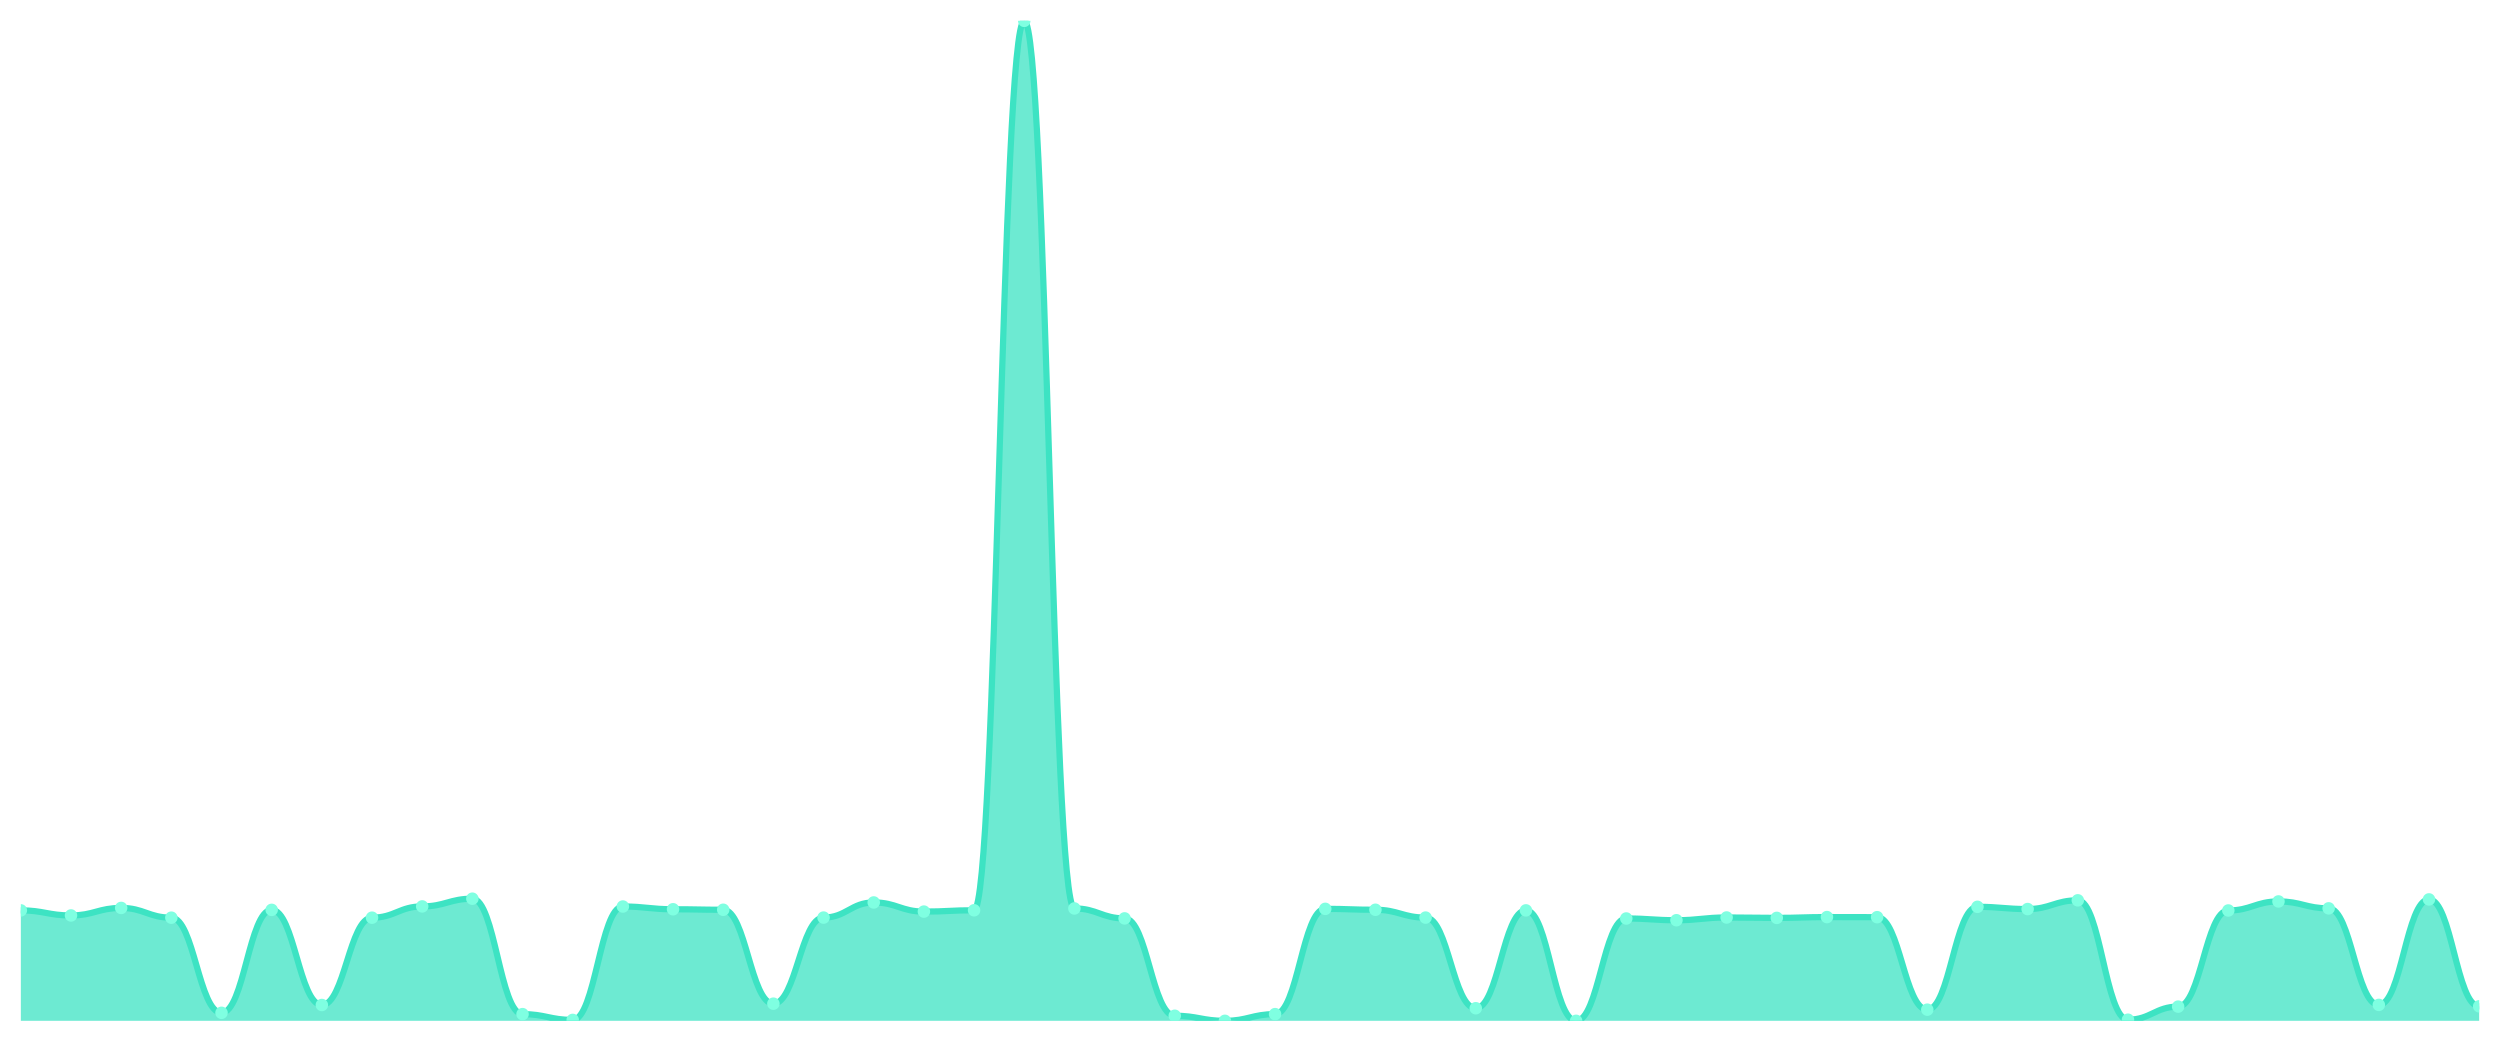
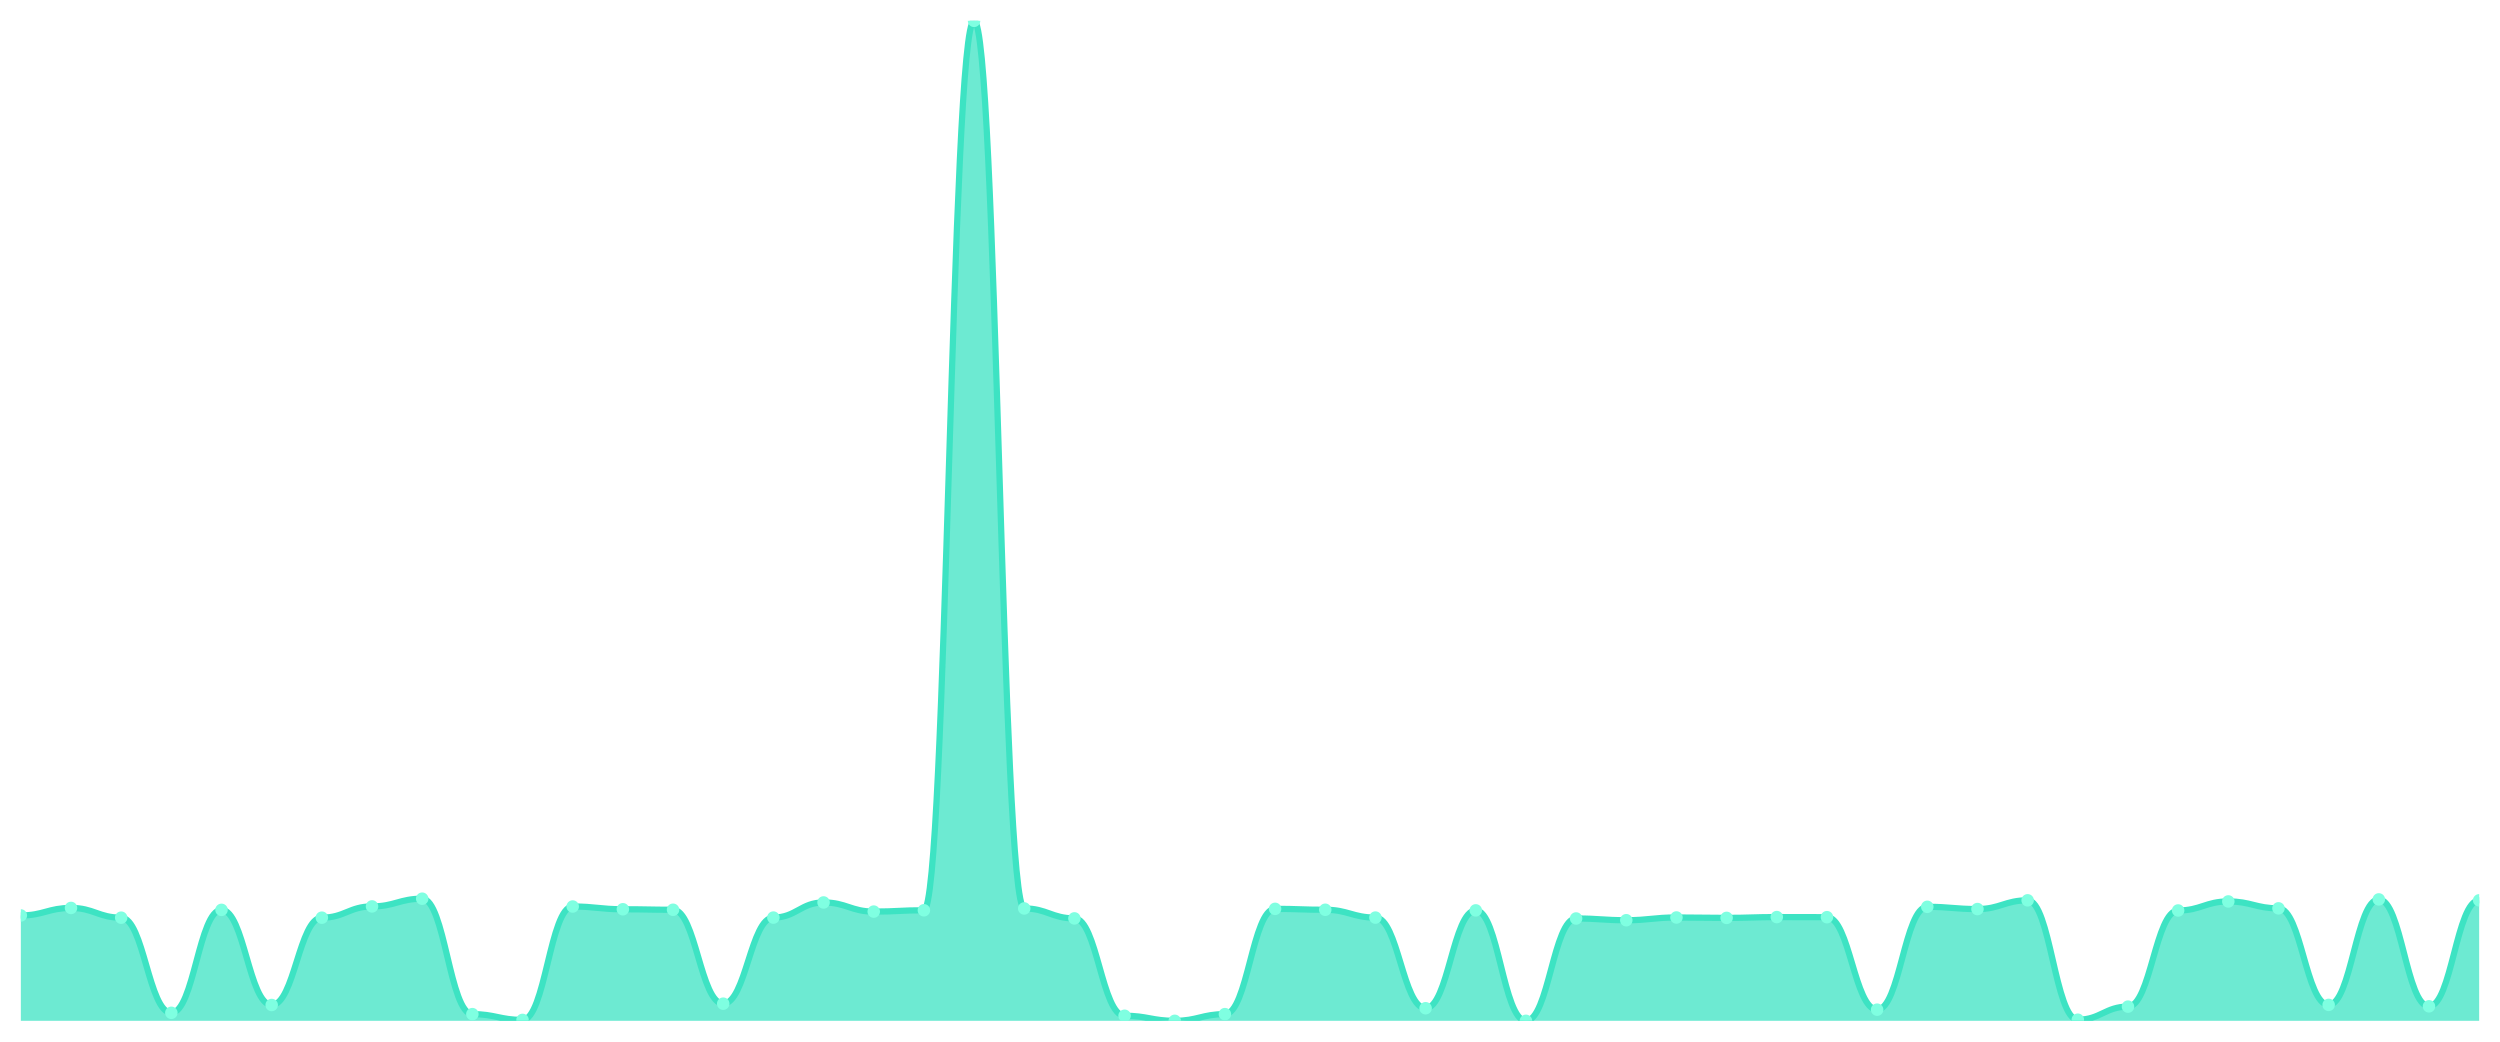
<svg xmlns="http://www.w3.org/2000/svg" viewBox="0 0 1200 500" width="1200" height="500">
  <defs>
    <clipPath id="c">
      <rect x="10" y="10" width="1180" height="480" />
    </clipPath>
  </defs>
  <rect width="1200" height="500" fill="none" />
  <g clip-path="url(#c)">
-     <path d="M 10,490 L 10,436.981 C 20.837,436.981 23.245,439.417 34.082,439.417 C 44.918,439.417 47.327,435.811 58.163,435.811 C 69,435.811 71.408,440.489 82.245,440.489 C 93.082,440.489 95.49,486.15 106.327,486.15 C 117.163,486.15 119.571,436.737 130.408,436.737 C 141.245,436.737 143.653,482.398 154.49,482.398 C 165.327,482.398 167.735,440.489 178.571,440.489 C 189.408,440.489 191.816,435.08 202.653,435.08 C 213.49,435.08 215.898,431.377 226.735,431.377 C 237.571,431.377 239.98,486.784 250.816,486.784 C 261.653,486.784 264.061,489.561 274.898,489.561 C 285.735,489.561 288.143,435.129 298.98,435.129 C 309.816,435.129 312.224,436.445 323.061,436.445 C 333.898,436.445 336.306,436.688 347.143,436.688 C 357.98,436.688 360.388,481.764 371.224,481.764 C 382.061,481.764 384.469,440.441 395.306,440.441 C 406.143,440.441 408.551,433.18 419.388,433.18 C 430.224,433.18 432.633,437.565 443.469,437.565 C 454.306,437.565 456.714,436.932 467.551,436.932 C 478.388,436.932 480.796,10 491.633,10 C 502.469,10 504.878,436.055 515.714,436.055 C 526.551,436.055 528.959,440.83 539.796,440.83 C 550.633,440.83 553.041,487.563 563.878,487.563 C 574.714,487.563 577.122,490 587.959,490 C 598.796,490 601.204,486.784 612.041,486.784 C 622.878,486.784 625.286,436.25 636.122,436.25 C 646.959,436.25 649.367,436.688 660.204,436.688 C 671.041,436.688 673.449,440.441 684.286,440.441 C 695.122,440.441 697.531,483.957 708.367,483.957 C 719.204,483.957 721.612,436.981 732.449,436.981 C 743.286,436.981 745.694,490 756.531,490 C 767.367,490 769.776,440.879 780.612,440.879 C 791.449,440.879 793.857,441.708 804.694,441.708 C 815.531,441.708 817.939,440.392 828.776,440.392 C 839.612,440.392 842.02,440.587 852.857,440.587 C 863.694,440.587 866.102,440.197 876.939,440.197 C 887.776,440.197 890.184,440.246 901.02,440.246 C 911.857,440.246 914.265,484.64 925.102,484.64 C 935.939,484.64 938.347,435.275 949.184,435.275 C 960.02,435.275 962.429,436.347 973.265,436.347 C 984.102,436.347 986.51,432.156 997.347,432.156 C 1008.184,432.156 1010.592,489.464 1021.429,489.464 C 1032.265,489.464 1034.673,483.178 1045.51,483.178 C 1056.347,483.178 1058.755,437.029 1069.592,437.029 C 1080.429,437.029 1082.837,432.692 1093.673,432.692 C 1104.51,432.692 1106.918,436.006 1117.755,436.006 C 1128.592,436.006 1131,482.349 1141.837,482.349 C 1152.673,482.349 1155.082,431.718 1165.918,431.718 C 1176.755,431.718 1179.163,483.031 1190,483.031 L 1190,490 Z" fill="rgba(61,227,195,0.75)" />
-     <path d="M 10,436.981 C 20.837,436.981 23.245,439.417 34.082,439.417 C 44.918,439.417 47.327,435.811 58.163,435.811 C 69,435.811 71.408,440.489 82.245,440.489 C 93.082,440.489 95.49,486.15 106.327,486.15 C 117.163,486.15 119.571,436.737 130.408,436.737 C 141.245,436.737 143.653,482.398 154.49,482.398 C 165.327,482.398 167.735,440.489 178.571,440.489 C 189.408,440.489 191.816,435.08 202.653,435.08 C 213.49,435.08 215.898,431.377 226.735,431.377 C 237.571,431.377 239.98,486.784 250.816,486.784 C 261.653,486.784 264.061,489.561 274.898,489.561 C 285.735,489.561 288.143,435.129 298.98,435.129 C 309.816,435.129 312.224,436.445 323.061,436.445 C 333.898,436.445 336.306,436.688 347.143,436.688 C 357.98,436.688 360.388,481.764 371.224,481.764 C 382.061,481.764 384.469,440.441 395.306,440.441 C 406.143,440.441 408.551,433.18 419.388,433.18 C 430.224,433.18 432.633,437.565 443.469,437.565 C 454.306,437.565 456.714,436.932 467.551,436.932 C 478.388,436.932 480.796,10 491.633,10 C 502.469,10 504.878,436.055 515.714,436.055 C 526.551,436.055 528.959,440.83 539.796,440.83 C 550.633,440.83 553.041,487.563 563.878,487.563 C 574.714,487.563 577.122,490 587.959,490 C 598.796,490 601.204,486.784 612.041,486.784 C 622.878,486.784 625.286,436.25 636.122,436.25 C 646.959,436.25 649.367,436.688 660.204,436.688 C 671.041,436.688 673.449,440.441 684.286,440.441 C 695.122,440.441 697.531,483.957 708.367,483.957 C 719.204,483.957 721.612,436.981 732.449,436.981 C 743.286,436.981 745.694,490 756.531,490 C 767.367,490 769.776,440.879 780.612,440.879 C 791.449,440.879 793.857,441.708 804.694,441.708 C 815.531,441.708 817.939,440.392 828.776,440.392 C 839.612,440.392 842.02,440.587 852.857,440.587 C 863.694,440.587 866.102,440.197 876.939,440.197 C 887.776,440.197 890.184,440.246 901.02,440.246 C 911.857,440.246 914.265,484.64 925.102,484.64 C 935.939,484.64 938.347,435.275 949.184,435.275 C 960.02,435.275 962.429,436.347 973.265,436.347 C 984.102,436.347 986.51,432.156 997.347,432.156 C 1008.184,432.156 1010.592,489.464 1021.429,489.464 C 1032.265,489.464 1034.673,483.178 1045.51,483.178 C 1056.347,483.178 1058.755,437.029 1069.592,437.029 C 1080.429,437.029 1082.837,432.692 1093.673,432.692 C 1104.51,432.692 1106.918,436.006 1117.755,436.006 C 1128.592,436.006 1131,482.349 1141.837,482.349 C 1152.673,482.349 1155.082,431.718 1165.918,431.718 C 1176.755,431.718 1179.163,483.031 1190,483.031" fill="none" stroke="#3de3c3" stroke-width="3" stroke-linecap="round" stroke-linejoin="round" />
-     <circle cx="10" cy="436.981" r="3" fill="#7fffe1" />
-     <circle cx="34.082" cy="439.417" r="3" fill="#7fffe1" />
-     <circle cx="58.163" cy="435.811" r="3" fill="#7fffe1" />
-     <circle cx="82.245" cy="440.489" r="3" fill="#7fffe1" />
-     <circle cx="106.327" cy="486.15" r="3" fill="#7fffe1" />
-     <circle cx="130.408" cy="436.737" r="3" fill="#7fffe1" />
-     <circle cx="154.49" cy="482.398" r="3" fill="#7fffe1" />
-     <circle cx="178.571" cy="440.489" r="3" fill="#7fffe1" />
-     <circle cx="202.653" cy="435.08" r="3" fill="#7fffe1" />
-     <circle cx="226.735" cy="431.377" r="3" fill="#7fffe1" />
-     <circle cx="250.816" cy="486.784" r="3" fill="#7fffe1" />
-     <circle cx="274.898" cy="489.561" r="3" fill="#7fffe1" />
-     <circle cx="298.98" cy="435.129" r="3" fill="#7fffe1" />
-     <circle cx="323.061" cy="436.445" r="3" fill="#7fffe1" />
-     <circle cx="347.143" cy="436.688" r="3" fill="#7fffe1" />
-     <circle cx="371.224" cy="481.764" r="3" fill="#7fffe1" />
-     <circle cx="395.306" cy="440.441" r="3" fill="#7fffe1" />
-     <circle cx="419.388" cy="433.18" r="3" fill="#7fffe1" />
-     <circle cx="443.469" cy="437.565" r="3" fill="#7fffe1" />
-     <circle cx="467.551" cy="436.932" r="3" fill="#7fffe1" />
-     <circle cx="491.633" cy="10" r="3" fill="#7fffe1" />
-     <circle cx="515.714" cy="436.055" r="3" fill="#7fffe1" />
-     <circle cx="539.796" cy="440.83" r="3" fill="#7fffe1" />
-     <circle cx="563.878" cy="487.563" r="3" fill="#7fffe1" />
-     <circle cx="587.959" cy="490" r="3" fill="#7fffe1" />
-     <circle cx="612.041" cy="486.784" r="3" fill="#7fffe1" />
-     <circle cx="636.122" cy="436.25" r="3" fill="#7fffe1" />
-     <circle cx="660.204" cy="436.688" r="3" fill="#7fffe1" />
-     <circle cx="684.286" cy="440.441" r="3" fill="#7fffe1" />
-     <circle cx="708.367" cy="483.957" r="3" fill="#7fffe1" />
-     <circle cx="732.449" cy="436.981" r="3" fill="#7fffe1" />
-     <circle cx="756.531" cy="490" r="3" fill="#7fffe1" />
-     <circle cx="780.612" cy="440.879" r="3" fill="#7fffe1" />
-     <circle cx="804.694" cy="441.708" r="3" fill="#7fffe1" />
-     <circle cx="828.776" cy="440.392" r="3" fill="#7fffe1" />
-     <circle cx="852.857" cy="440.587" r="3" fill="#7fffe1" />
-     <circle cx="876.939" cy="440.197" r="3" fill="#7fffe1" />
-     <circle cx="901.02" cy="440.246" r="3" fill="#7fffe1" />
-     <circle cx="925.102" cy="484.64" r="3" fill="#7fffe1" />
-     <circle cx="949.184" cy="435.275" r="3" fill="#7fffe1" />
-     <circle cx="973.265" cy="436.347" r="3" fill="#7fffe1" />
-     <circle cx="997.347" cy="432.156" r="3" fill="#7fffe1" />
-     <circle cx="1021.429" cy="489.464" r="3" fill="#7fffe1" />
-     <circle cx="1045.51" cy="483.178" r="3" fill="#7fffe1" />
-     <circle cx="1069.592" cy="437.029" r="3" fill="#7fffe1" />
-     <circle cx="1093.673" cy="432.692" r="3" fill="#7fffe1" />
-     <circle cx="1117.755" cy="436.006" r="3" fill="#7fffe1" />
-     <circle cx="1141.837" cy="482.349" r="3" fill="#7fffe1" />
-     <circle cx="1165.918" cy="431.718" r="3" fill="#7fffe1" />
-     <circle cx="1190" cy="483.031" r="3" fill="#7fffe1" />
+     <path d="M 10,490 L 10,439.417 C 20.837,439.417 23.245,435.811 34.082,435.811 C 44.918,435.811 47.327,440.489 58.163,440.489 C 69,440.489 71.408,486.15 82.245,486.15 C 93.082,486.15 95.49,436.737 106.327,436.737 C 117.163,436.737 119.571,482.398 130.408,482.398 C 141.245,482.398 143.653,440.489 154.49,440.489 C 165.327,440.489 167.735,435.08 178.571,435.08 C 189.408,435.08 191.816,431.377 202.653,431.377 C 213.49,431.377 215.898,486.784 226.735,486.784 C 237.571,486.784 239.98,489.561 250.816,489.561 C 261.653,489.561 264.061,435.129 274.898,435.129 C 285.735,435.129 288.143,436.445 298.98,436.445 C 309.816,436.445 312.224,436.688 323.061,436.688 C 333.898,436.688 336.306,481.764 347.143,481.764 C 357.98,481.764 360.388,440.441 371.224,440.441 C 382.061,440.441 384.469,433.18 395.306,433.18 C 406.143,433.18 408.551,437.565 419.388,437.565 C 430.224,437.565 432.633,436.932 443.469,436.932 C 454.306,436.932 456.714,10 467.551,10 C 478.388,10 480.796,436.055 491.633,436.055 C 502.469,436.055 504.878,440.83 515.714,440.83 C 526.551,440.83 528.959,487.563 539.796,487.563 C 550.633,487.563 553.041,490 563.878,490 C 574.714,490 577.122,486.784 587.959,486.784 C 598.796,486.784 601.204,436.25 612.041,436.25 C 622.878,436.25 625.286,436.688 636.122,436.688 C 646.959,436.688 649.367,440.441 660.204,440.441 C 671.041,440.441 673.449,483.957 684.286,483.957 C 695.122,483.957 697.531,436.981 708.367,436.981 C 719.204,436.981 721.612,490 732.449,490 C 743.286,490 745.694,440.879 756.531,440.879 C 767.367,440.879 769.776,441.708 780.612,441.708 C 791.449,441.708 793.857,440.392 804.694,440.392 C 815.531,440.392 817.939,440.587 828.776,440.587 C 839.612,440.587 842.02,440.197 852.857,440.197 C 863.694,440.197 866.102,440.246 876.939,440.246 C 887.776,440.246 890.184,484.64 901.02,484.64 C 911.857,484.64 914.265,435.275 925.102,435.275 C 935.939,435.275 938.347,436.347 949.184,436.347 C 960.02,436.347 962.429,432.156 973.265,432.156 C 984.102,432.156 986.51,489.464 997.347,489.464 C 1008.184,489.464 1010.592,483.178 1021.429,483.178 C 1032.265,483.178 1034.673,437.029 1045.51,437.029 C 1056.347,437.029 1058.755,432.692 1069.592,432.692 C 1080.429,432.692 1082.837,436.006 1093.673,436.006 C 1104.51,436.006 1106.918,482.349 1117.755,482.349 C 1128.592,482.349 1131,431.718 1141.837,431.718 C 1152.673,431.718 1155.082,483.031 1165.918,483.031 C 1176.755,483.031 1179.163,432.156 1190,432.156 L 1190,490 Z" fill="rgba(61,227,195,0.75)" />
+     <path d="M 10,439.417 C 20.837,439.417 23.245,435.811 34.082,435.811 C 44.918,435.811 47.327,440.489 58.163,440.489 C 69,440.489 71.408,486.15 82.245,486.15 C 93.082,486.15 95.49,436.737 106.327,436.737 C 117.163,436.737 119.571,482.398 130.408,482.398 C 141.245,482.398 143.653,440.489 154.49,440.489 C 165.327,440.489 167.735,435.08 178.571,435.08 C 189.408,435.08 191.816,431.377 202.653,431.377 C 213.49,431.377 215.898,486.784 226.735,486.784 C 237.571,486.784 239.98,489.561 250.816,489.561 C 261.653,489.561 264.061,435.129 274.898,435.129 C 285.735,435.129 288.143,436.445 298.98,436.445 C 309.816,436.445 312.224,436.688 323.061,436.688 C 333.898,436.688 336.306,481.764 347.143,481.764 C 357.98,481.764 360.388,440.441 371.224,440.441 C 382.061,440.441 384.469,433.18 395.306,433.18 C 406.143,433.18 408.551,437.565 419.388,437.565 C 430.224,437.565 432.633,436.932 443.469,436.932 C 454.306,436.932 456.714,10 467.551,10 C 478.388,10 480.796,436.055 491.633,436.055 C 502.469,436.055 504.878,440.83 515.714,440.83 C 526.551,440.83 528.959,487.563 539.796,487.563 C 550.633,487.563 553.041,490 563.878,490 C 574.714,490 577.122,486.784 587.959,486.784 C 598.796,486.784 601.204,436.25 612.041,436.25 C 622.878,436.25 625.286,436.688 636.122,436.688 C 646.959,436.688 649.367,440.441 660.204,440.441 C 671.041,440.441 673.449,483.957 684.286,483.957 C 695.122,483.957 697.531,436.981 708.367,436.981 C 719.204,436.981 721.612,490 732.449,490 C 743.286,490 745.694,440.879 756.531,440.879 C 767.367,440.879 769.776,441.708 780.612,441.708 C 791.449,441.708 793.857,440.392 804.694,440.392 C 815.531,440.392 817.939,440.587 828.776,440.587 C 839.612,440.587 842.02,440.197 852.857,440.197 C 863.694,440.197 866.102,440.246 876.939,440.246 C 887.776,440.246 890.184,484.64 901.02,484.64 C 911.857,484.64 914.265,435.275 925.102,435.275 C 935.939,435.275 938.347,436.347 949.184,436.347 C 960.02,436.347 962.429,432.156 973.265,432.156 C 984.102,432.156 986.51,489.464 997.347,489.464 C 1008.184,489.464 1010.592,483.178 1021.429,483.178 C 1032.265,483.178 1034.673,437.029 1045.51,437.029 C 1056.347,437.029 1058.755,432.692 1069.592,432.692 C 1080.429,432.692 1082.837,436.006 1093.673,436.006 C 1104.51,436.006 1106.918,482.349 1117.755,482.349 C 1128.592,482.349 1131,431.718 1141.837,431.718 C 1152.673,431.718 1155.082,483.031 1165.918,483.031 C 1176.755,483.031 1179.163,432.156 1190,432.156" fill="none" stroke="#3de3c3" stroke-width="3" stroke-linecap="round" stroke-linejoin="round" />
+     <circle cx="10" cy="439.417" r="3" fill="#7fffe1" />
+     <circle cx="34.082" cy="435.811" r="3" fill="#7fffe1" />
+     <circle cx="58.163" cy="440.489" r="3" fill="#7fffe1" />
+     <circle cx="82.245" cy="486.15" r="3" fill="#7fffe1" />
+     <circle cx="106.327" cy="436.737" r="3" fill="#7fffe1" />
+     <circle cx="130.408" cy="482.398" r="3" fill="#7fffe1" />
+     <circle cx="154.49" cy="440.489" r="3" fill="#7fffe1" />
+     <circle cx="178.571" cy="435.08" r="3" fill="#7fffe1" />
+     <circle cx="202.653" cy="431.377" r="3" fill="#7fffe1" />
+     <circle cx="226.735" cy="486.784" r="3" fill="#7fffe1" />
+     <circle cx="250.816" cy="489.561" r="3" fill="#7fffe1" />
+     <circle cx="274.898" cy="435.129" r="3" fill="#7fffe1" />
+     <circle cx="298.98" cy="436.445" r="3" fill="#7fffe1" />
+     <circle cx="323.061" cy="436.688" r="3" fill="#7fffe1" />
+     <circle cx="347.143" cy="481.764" r="3" fill="#7fffe1" />
+     <circle cx="371.224" cy="440.441" r="3" fill="#7fffe1" />
+     <circle cx="395.306" cy="433.18" r="3" fill="#7fffe1" />
+     <circle cx="419.388" cy="437.565" r="3" fill="#7fffe1" />
+     <circle cx="443.469" cy="436.932" r="3" fill="#7fffe1" />
+     <circle cx="467.551" cy="10" r="3" fill="#7fffe1" />
+     <circle cx="491.633" cy="436.055" r="3" fill="#7fffe1" />
+     <circle cx="515.714" cy="440.83" r="3" fill="#7fffe1" />
+     <circle cx="539.796" cy="487.563" r="3" fill="#7fffe1" />
+     <circle cx="563.878" cy="490" r="3" fill="#7fffe1" />
+     <circle cx="587.959" cy="486.784" r="3" fill="#7fffe1" />
+     <circle cx="612.041" cy="436.25" r="3" fill="#7fffe1" />
+     <circle cx="636.122" cy="436.688" r="3" fill="#7fffe1" />
+     <circle cx="660.204" cy="440.441" r="3" fill="#7fffe1" />
+     <circle cx="684.286" cy="483.957" r="3" fill="#7fffe1" />
+     <circle cx="708.367" cy="436.981" r="3" fill="#7fffe1" />
+     <circle cx="732.449" cy="490" r="3" fill="#7fffe1" />
+     <circle cx="756.531" cy="440.879" r="3" fill="#7fffe1" />
+     <circle cx="780.612" cy="441.708" r="3" fill="#7fffe1" />
+     <circle cx="804.694" cy="440.392" r="3" fill="#7fffe1" />
+     <circle cx="828.776" cy="440.587" r="3" fill="#7fffe1" />
+     <circle cx="852.857" cy="440.197" r="3" fill="#7fffe1" />
+     <circle cx="876.939" cy="440.246" r="3" fill="#7fffe1" />
+     <circle cx="901.02" cy="484.64" r="3" fill="#7fffe1" />
+     <circle cx="925.102" cy="435.275" r="3" fill="#7fffe1" />
+     <circle cx="949.184" cy="436.347" r="3" fill="#7fffe1" />
+     <circle cx="973.265" cy="432.156" r="3" fill="#7fffe1" />
+     <circle cx="997.347" cy="489.464" r="3" fill="#7fffe1" />
+     <circle cx="1021.429" cy="483.178" r="3" fill="#7fffe1" />
+     <circle cx="1045.51" cy="437.029" r="3" fill="#7fffe1" />
+     <circle cx="1069.592" cy="432.692" r="3" fill="#7fffe1" />
+     <circle cx="1093.673" cy="436.006" r="3" fill="#7fffe1" />
+     <circle cx="1117.755" cy="482.349" r="3" fill="#7fffe1" />
+     <circle cx="1141.837" cy="431.718" r="3" fill="#7fffe1" />
+     <circle cx="1165.918" cy="483.031" r="3" fill="#7fffe1" />
+     <circle cx="1190" cy="432.156" r="3" fill="#7fffe1" />
  </g>
</svg>
